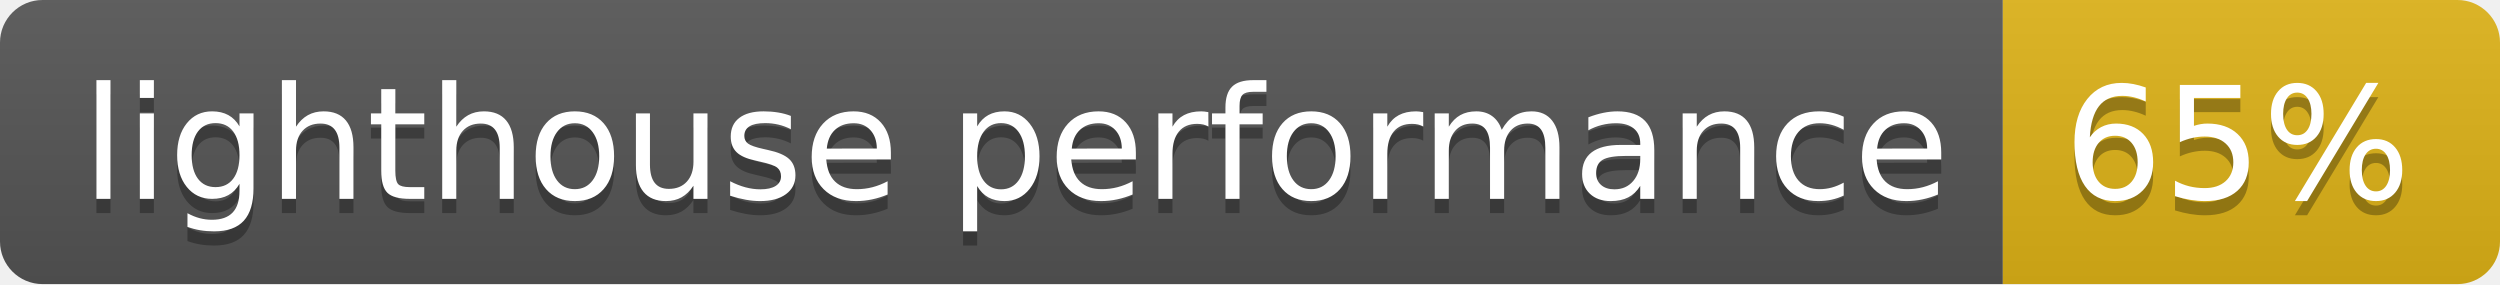
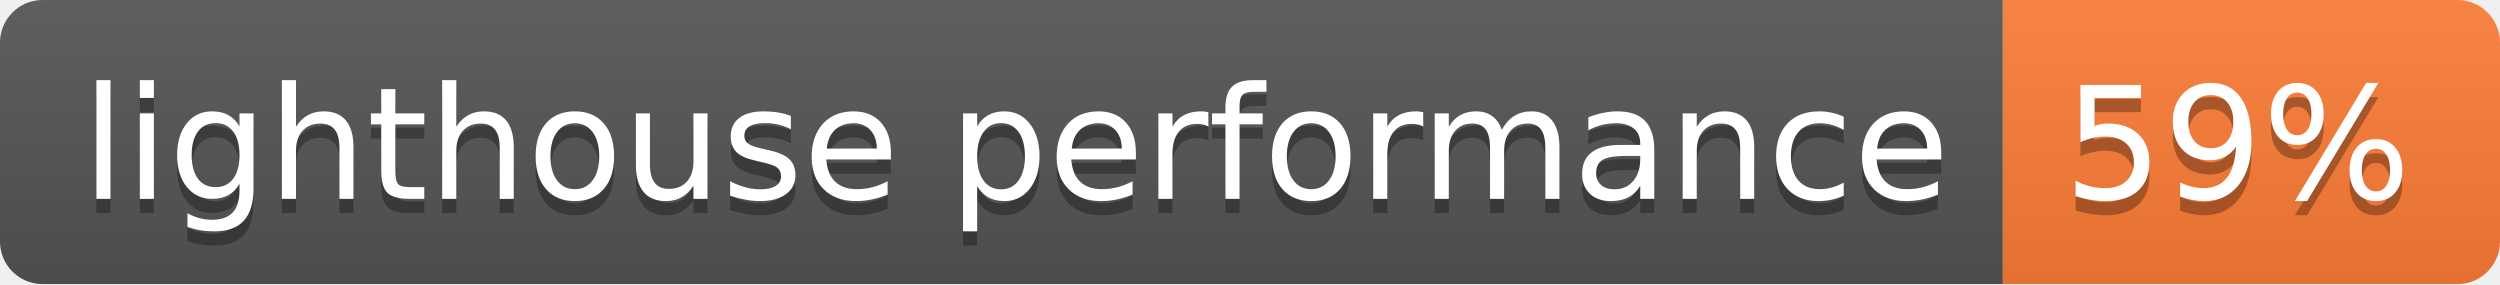
- <svg xmlns="http://www.w3.org/2000/svg" width="176" height="20" role="img" aria-label="lighthouse performance: 65%">
+ <svg xmlns="http://www.w3.org/2000/svg" width="176" height="20" role="img" aria-label="lighthouse performance: 59%">
  <linearGradient id="s" x2="0" y2="100%">
    <stop offset="0" stop-color="#bbb" stop-opacity=".1" />
    <stop offset="1" stop-opacity=".1" />
  </linearGradient>
  <clipPath id="r">
    <rect width="176" height="20" rx="3" fill="#fff" />
  </clipPath>
  <g clip-path="url(#r)">
    <rect width="141" height="20" fill="#555" />
-     <rect x="141" width="35" height="20" fill="#dfb317" />
+     <rect x="141" width="35" height="20" fill="#fe7d37" />
    <rect width="176" height="20" fill="url(#s)" />
  </g>
  <g fill="#fff" text-anchor="middle" font-family="Verdana,Geneva,DejaVu Sans,sans-serif" text-rendering="geometricPrecision" font-size="110">
    <text aria-hidden="true" x="715" y="150" fill="#010101" fill-opacity=".3" transform="scale(.1)" textLength="1310">lighthouse performance</text>
    <text x="715" y="140" transform="scale(.1)" fill="#fff" textLength="1310">lighthouse performance</text>
-     <text aria-hidden="true" x="1575" y="150" fill="#010101" fill-opacity=".3" transform="scale(.1)" textLength="250">65%</text>
-     <text x="1575" y="140" transform="scale(.1)" fill="#fff" textLength="250">65%</text>
+     <text aria-hidden="true" x="1575" y="150" fill="#010101" fill-opacity=".3" transform="scale(.1)" textLength="250">59%</text>
+     <text x="1575" y="140" transform="scale(.1)" fill="#fff" textLength="250">59%</text>
  </g>
</svg>
